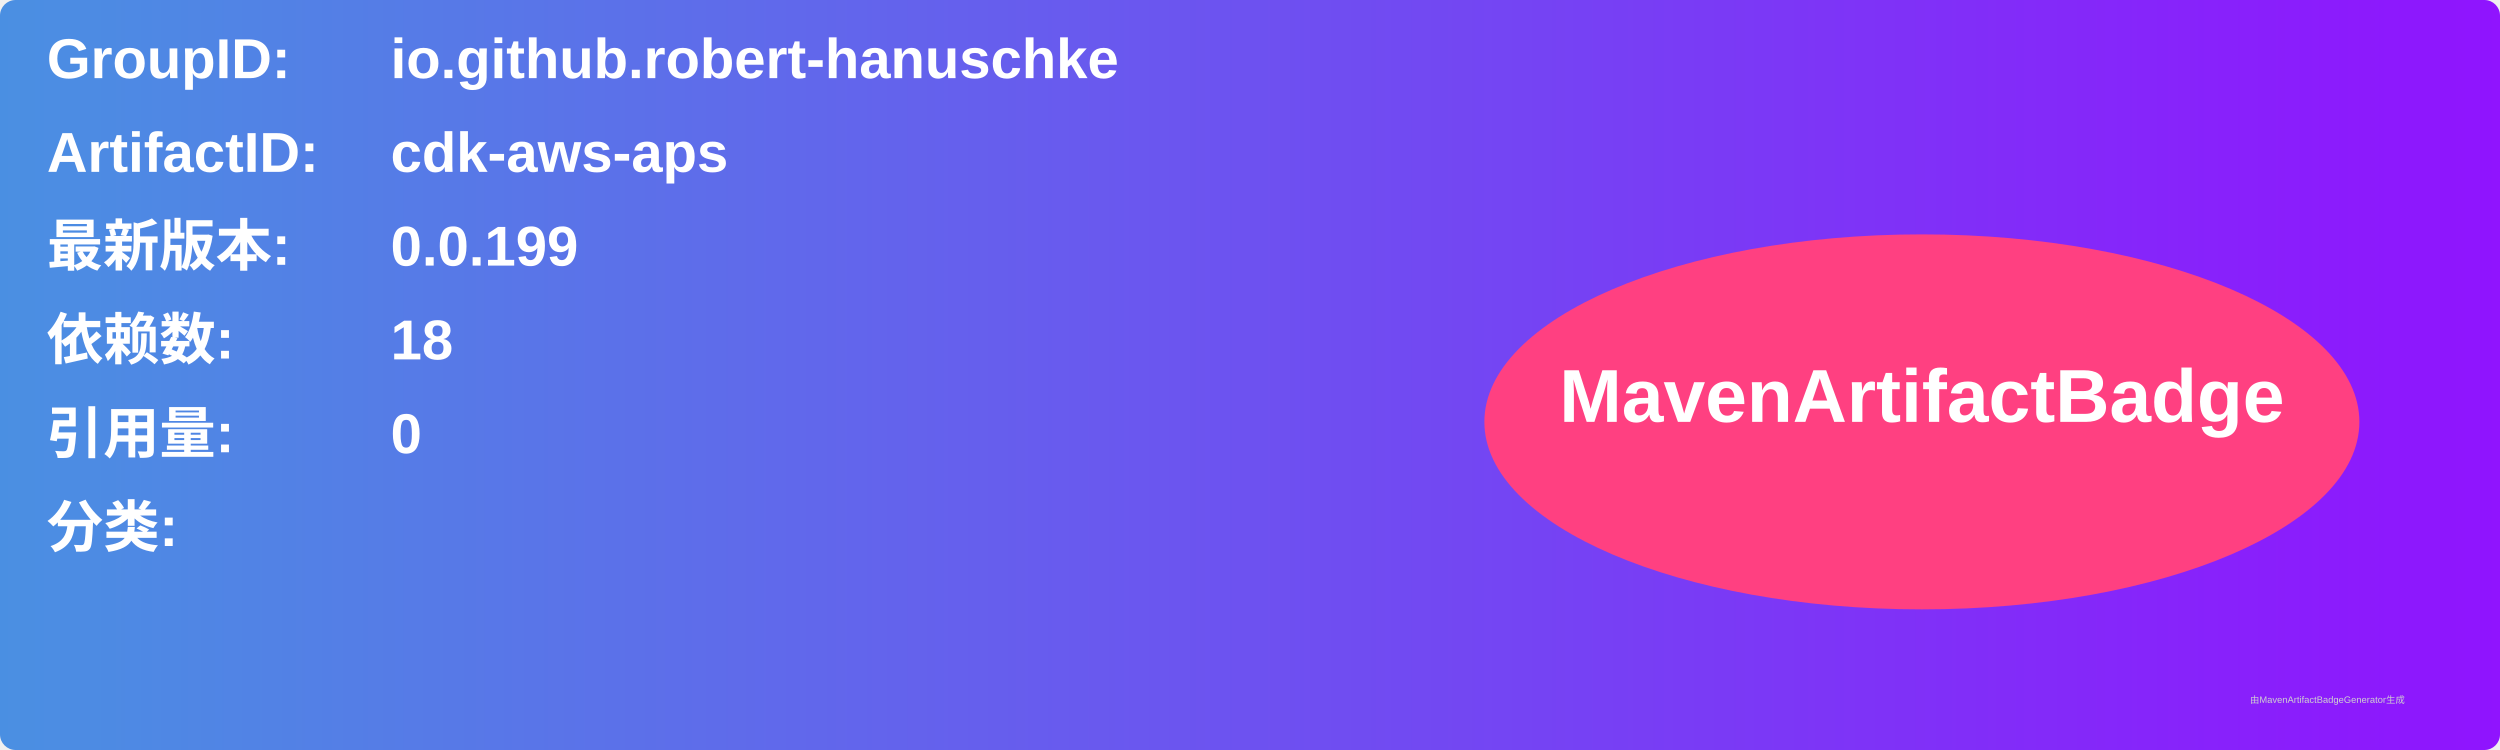
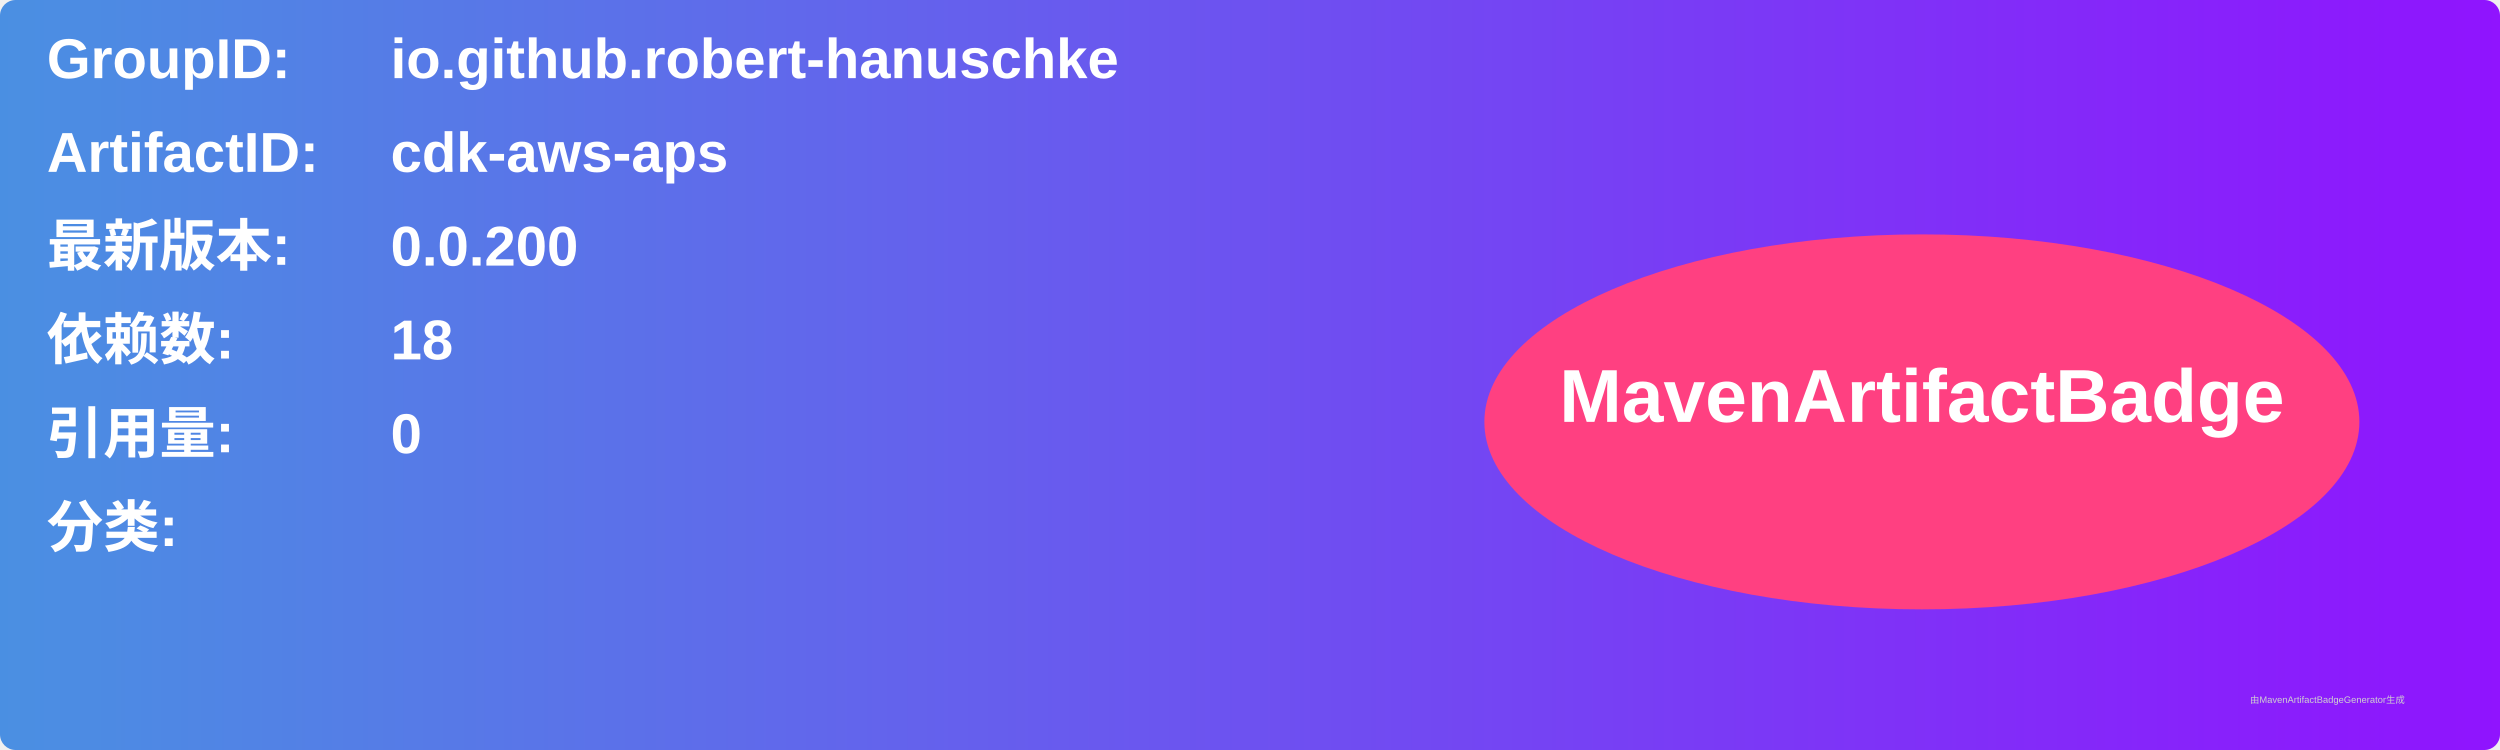
<svg xmlns="http://www.w3.org/2000/svg" width="800" height="240" viewBox="0 0 800 240">
  <linearGradient id="grad" x1="0%" y1="0%" x2="100%" y2="0%">
    <stop offset="0%" stop-color="#4a90e2" />
    <stop offset="100%" stop-color="#9013fe" />
  </linearGradient>
  <rect width="100%" height="100%" rx="5" ry="5" fill="url(#grad)" />
  <g transform="translate(15, 15)">
    <text x="0" y="10" font-family="Arial" font-size="18" fill="white" font-weight="bold" width="260">GroupID:</text>
    <text x="110" y="10" font-family="Arial" font-size="18" fill="white" font-weight="bold" width="460">io.github.robert-hanuschke</text>
    <text x="0" y="40" font-family="Arial" font-size="18" fill="white" font-weight="bold" width="260">ArtifactID:</text>
    <text x="110" y="40" font-family="Arial" font-size="18" fill="white" font-weight="bold" width="460">cdk-aws-aps</text>
    <text x="0" y="70" font-family="Arial" font-size="18" fill="white" font-weight="bold">最新版本:</text>
    <text x="110" y="70" font-family="Arial" font-size="18" fill="white" font-weight="bold">
-       <tspan font-weight="bold">0.0.199</tspan>
+       <tspan font-weight="bold">0.0.200</tspan>
    </text>
    <text x="0" y="100" font-family="Arial" font-size="18" fill="white" font-weight="bold">依赖数: </text>
    <text x="110" y="100" font-family="Arial" font-size="18" fill="white">
      <tspan font-weight="bold">18</tspan>
    </text>
    <text x="0" y="130" font-family="Arial" font-size="18" fill="white" font-weight="bold">引用量: </text>
    <text x="110" y="130" font-family="Arial" font-size="18" fill="white">
      <tspan font-weight="bold">0</tspan>
    </text>
    <text x="0" y="160" font-family="Arial" font-size="18" fill="white" font-weight="bold">分类:</text>
    <text x="10" y="190" font-family="Arial" font-size="10" fill="white">
      <tspan font-weight="bold" />
    </text>
    <ellipse cx="600" cy="120" rx="140" ry="60" fill="#ff4081" />
    <text x="600" y="120" text-anchor="middle" font-family="Arial" font-size="24" fill="white" font-weight="bold">MavenArtifactBadge</text>
  </g>
  <text x="720" y="225" font-family="Arial" font-size="3" fill="#d0d0d0">由MavenArtifactBadgeGenerator生成</text>
</svg>
